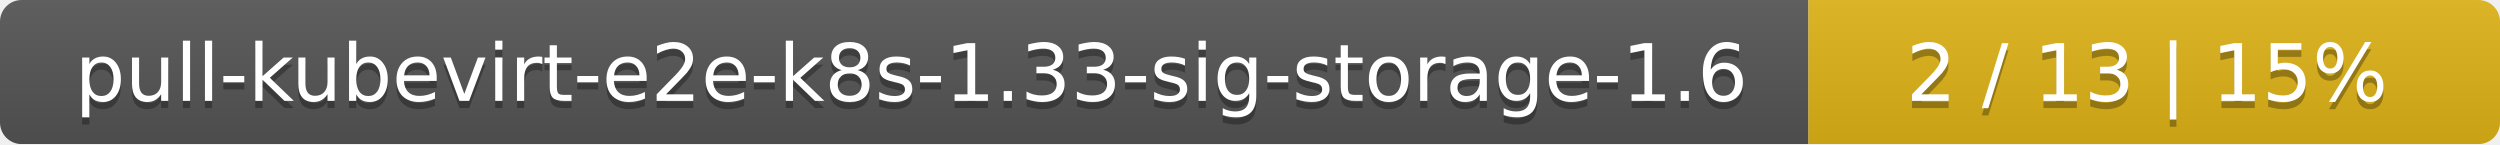
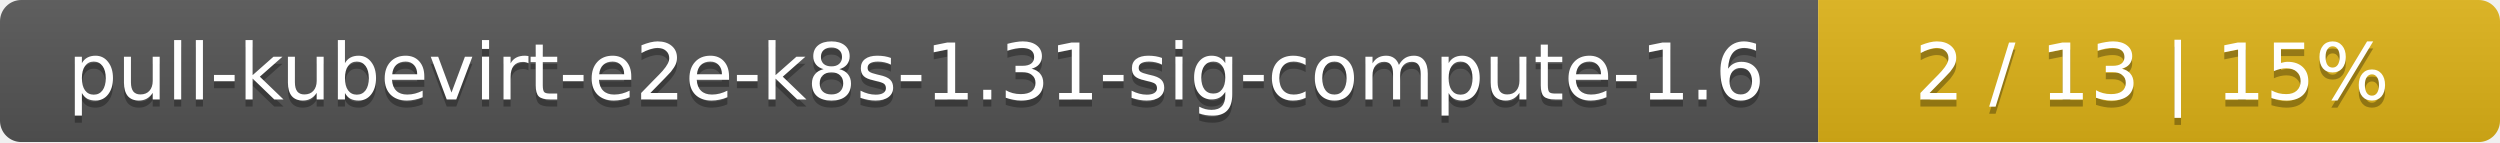
- <svg xmlns="http://www.w3.org/2000/svg" width="347" height="20">
+ <svg xmlns="http://www.w3.org/2000/svg" width="352" height="20">
  <linearGradient id="smooth" x2="0" y2="100%">
    <stop offset="0" stop-color="#bbb" stop-opacity=".1" />
    <stop offset="1" stop-opacity=".1" />
  </linearGradient>
  <mask id="round">
-     <rect width="347" height="20" rx="3" fill="#fff" />
+     <rect width="352" height="20" rx="3" fill="#fff" />
  </mask>
  <g mask="url(#round)">
-     <rect width="251" height="20" fill="#555" />
-     <rect x="251" width="96" height="20" fill="#dfb317" />
-     <rect width="347" height="20" fill="url(#smooth)" />
+     <rect width="256" height="20" fill="#555" />
+     <rect x="256" width="96" height="20" fill="#dfb317" />
+     <rect width="352" height="20" fill="url(#smooth)" />
  </g>
  <g fill="#fff" text-anchor="middle" font-family="DejaVu Sans,Verdana,Geneva,sans-serif" font-size="11">
-     <text x="126.5" y="15" fill="#010101" fill-opacity=".3">pull-kubevirt-e2e-k8s-1.33-sig-storage-1.6</text>
-     <text x="126.5" y="14">pull-kubevirt-e2e-k8s-1.33-sig-storage-1.6</text>
-     <text x="298" y="15" fill="#010101" fill-opacity=".3">2 / 13    |    15%</text>
-     <text x="298" y="14">2 / 13    |    15%</text>
+     <text x="129" y="15" fill="#010101" fill-opacity=".3">pull-kubevirt-e2e-k8s-1.31-sig-compute-1.6</text>
+     <text x="129" y="14">pull-kubevirt-e2e-k8s-1.31-sig-compute-1.6</text>
+     <text x="303" y="15" fill="#010101" fill-opacity=".3">2 / 13    |    15%</text>
+     <text x="303" y="14">2 / 13    |    15%</text>
  </g>
</svg>
